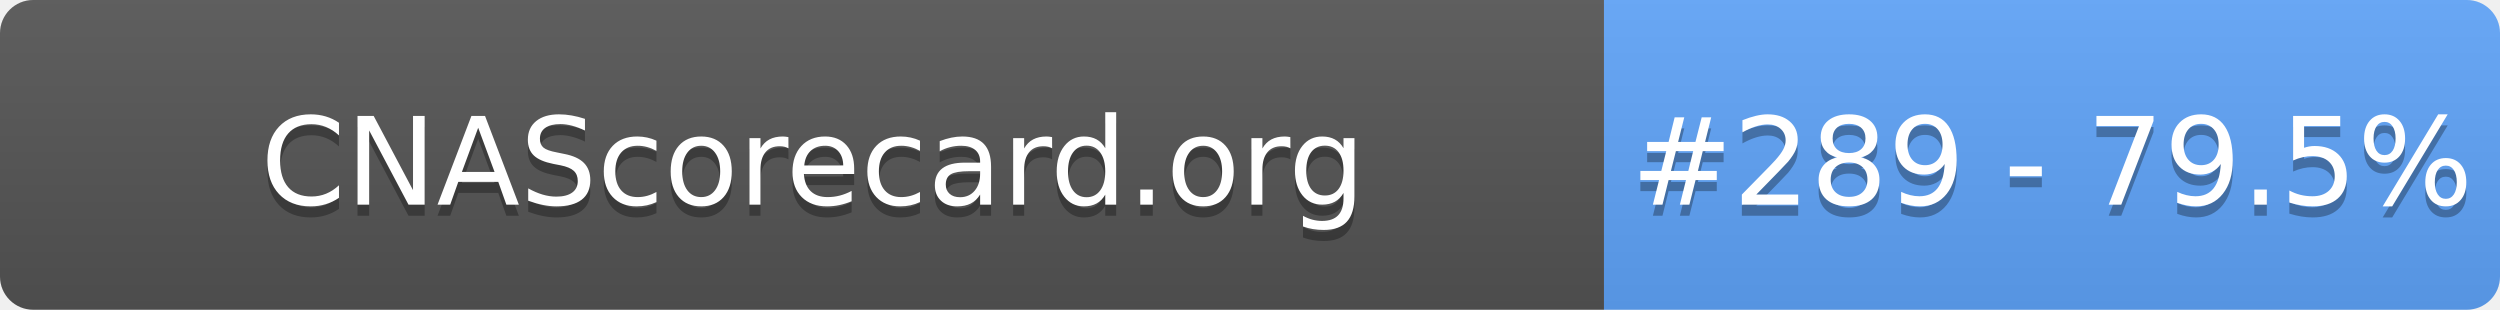
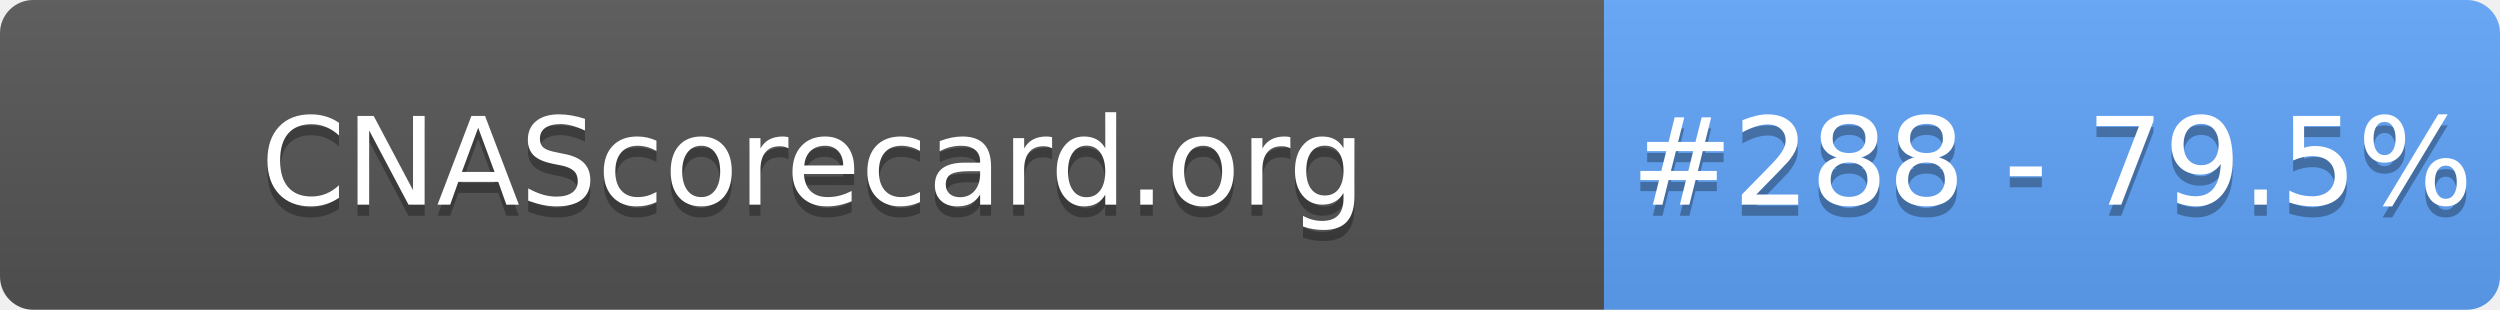
- <svg xmlns="http://www.w3.org/2000/svg" width="226" height="28" role="img" aria-label="CNAScorecard.org: #289 - 79.5%">
+ <svg xmlns="http://www.w3.org/2000/svg" width="226" height="28" role="img" aria-label="CNAScorecard.org: #288 - 79.5%">
  <linearGradient id="s" x2="0" y2="100%">
    <stop offset="0" stop-color="#bbb" stop-opacity=".1" />
    <stop offset="1" stop-opacity=".1" />
  </linearGradient>
  <clipPath id="r">
    <rect width="226" height="28" rx="3" fill="#fff" />
  </clipPath>
  <g clip-path="url(#r)">
    <rect width="145" height="28" fill="#555" />
    <rect x="145" width="81" height="28" fill="#60A5FA" />
    <rect width="226" height="28" fill="url(#s)" />
  </g>
  <g fill="#fff" text-anchor="middle" font-family="Verdana,Geneva,DejaVu Sans,sans-serif" text-rendering="geometricPrecision" font-size="110">
    <text aria-hidden="true" x="735" y="195" fill="#010101" fill-opacity=".3" transform="scale(.1)" textLength="1350">CNAScorecard.org</text>
    <text x="735" y="185" transform="scale(.1)" fill="#fff" textLength="1350">CNAScorecard.org</text>
-     <text aria-hidden="true" x="1855" y="195" fill="#010101" fill-opacity=".3" transform="scale(.1)" textLength="660">#289 - 79.5%</text>
-     <text x="1855" y="185" transform="scale(.1)" fill="#fff" textLength="660">#289 - 79.5%</text>
+     <text aria-hidden="true" x="1855" y="195" fill="#010101" fill-opacity=".3" transform="scale(.1)" textLength="660">#288 - 79.5%</text>
+     <text x="1855" y="185" transform="scale(.1)" fill="#fff" textLength="660">#288 - 79.5%</text>
  </g>
</svg>
